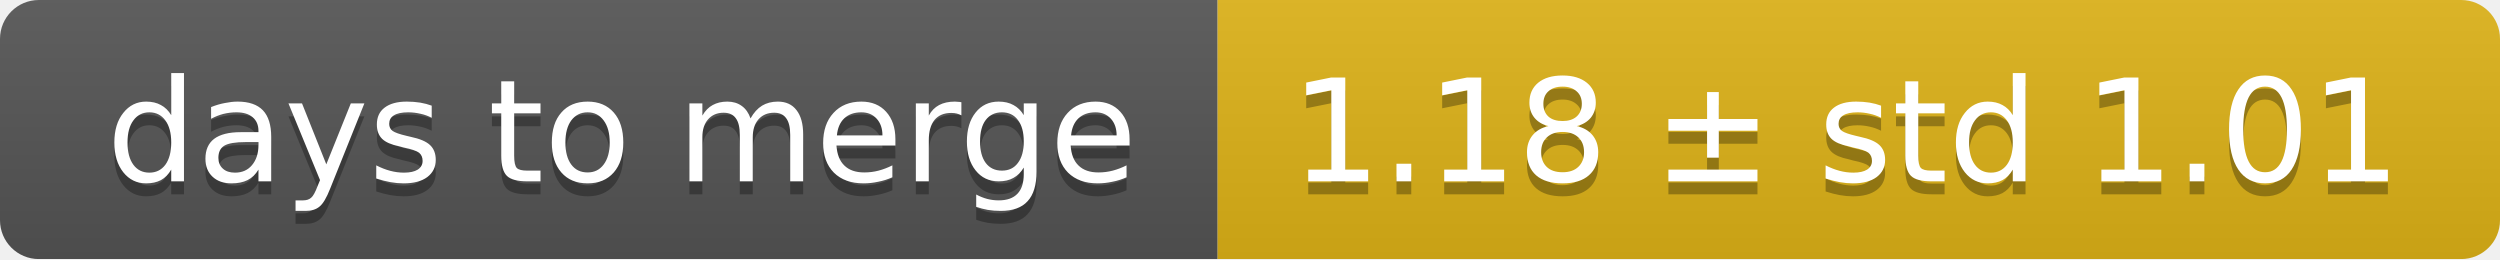
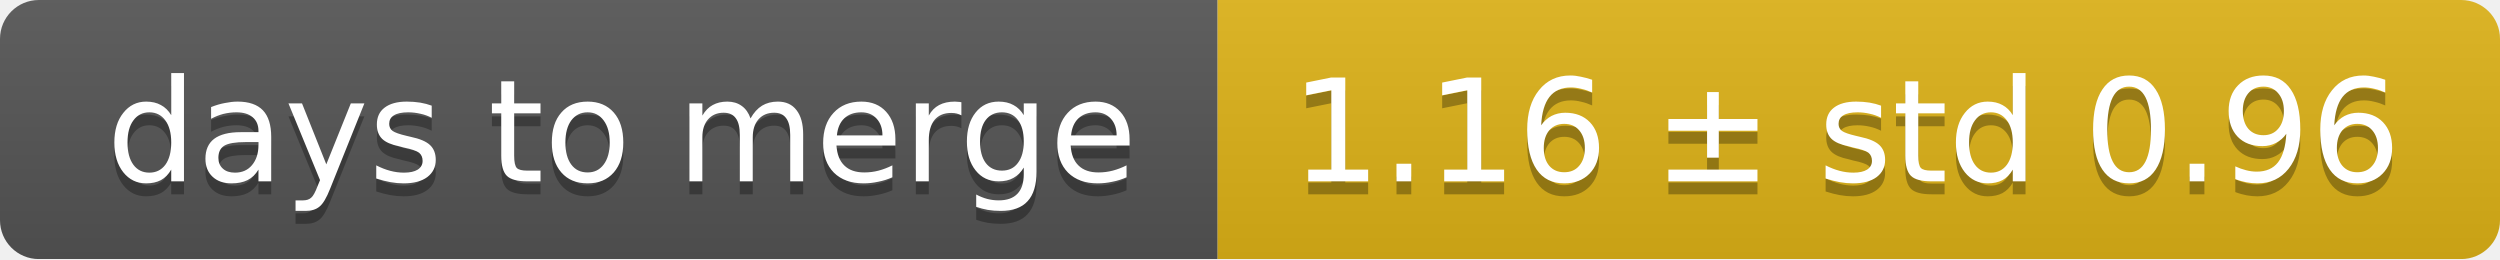
<svg xmlns="http://www.w3.org/2000/svg" width="193" height="20">
  <linearGradient id="smooth" x2="0" y2="100%">
    <stop offset="0" stop-color="#bbb" stop-opacity=".1" />
    <stop offset="1" stop-opacity=".1" />
  </linearGradient>
  <mask id="round">
    <rect width="193" height="20" rx="3" fill="#fff" />
  </mask>
  <g mask="url(#round)">
    <rect width="94" height="20" fill="#555" />
    <rect x="94" width="99" height="20" fill="#dfb317" />
    <rect width="193" height="20" fill="url(#smooth)" />
  </g>
  <g fill="#fff" text-anchor="middle" font-family="DejaVu Sans,Verdana,Geneva,sans-serif" font-size="11">
    <text x="48" y="15" fill="#010101" fill-opacity=".3">days to merge</text>
    <text x="48" y="14">days to merge</text>
-     <text x="142.5" y="15" fill="#010101" fill-opacity=".3">1.18 ± std 1.01</text>
-     <text x="142.5" y="14">1.18 ± std 1.01</text>
+     <text x="142.5" y="15" fill="#010101" fill-opacity=".3">1.16 ± std 0.96</text>
+     <text x="142.5" y="14">1.16 ± std 0.96</text>
  </g>
</svg>
